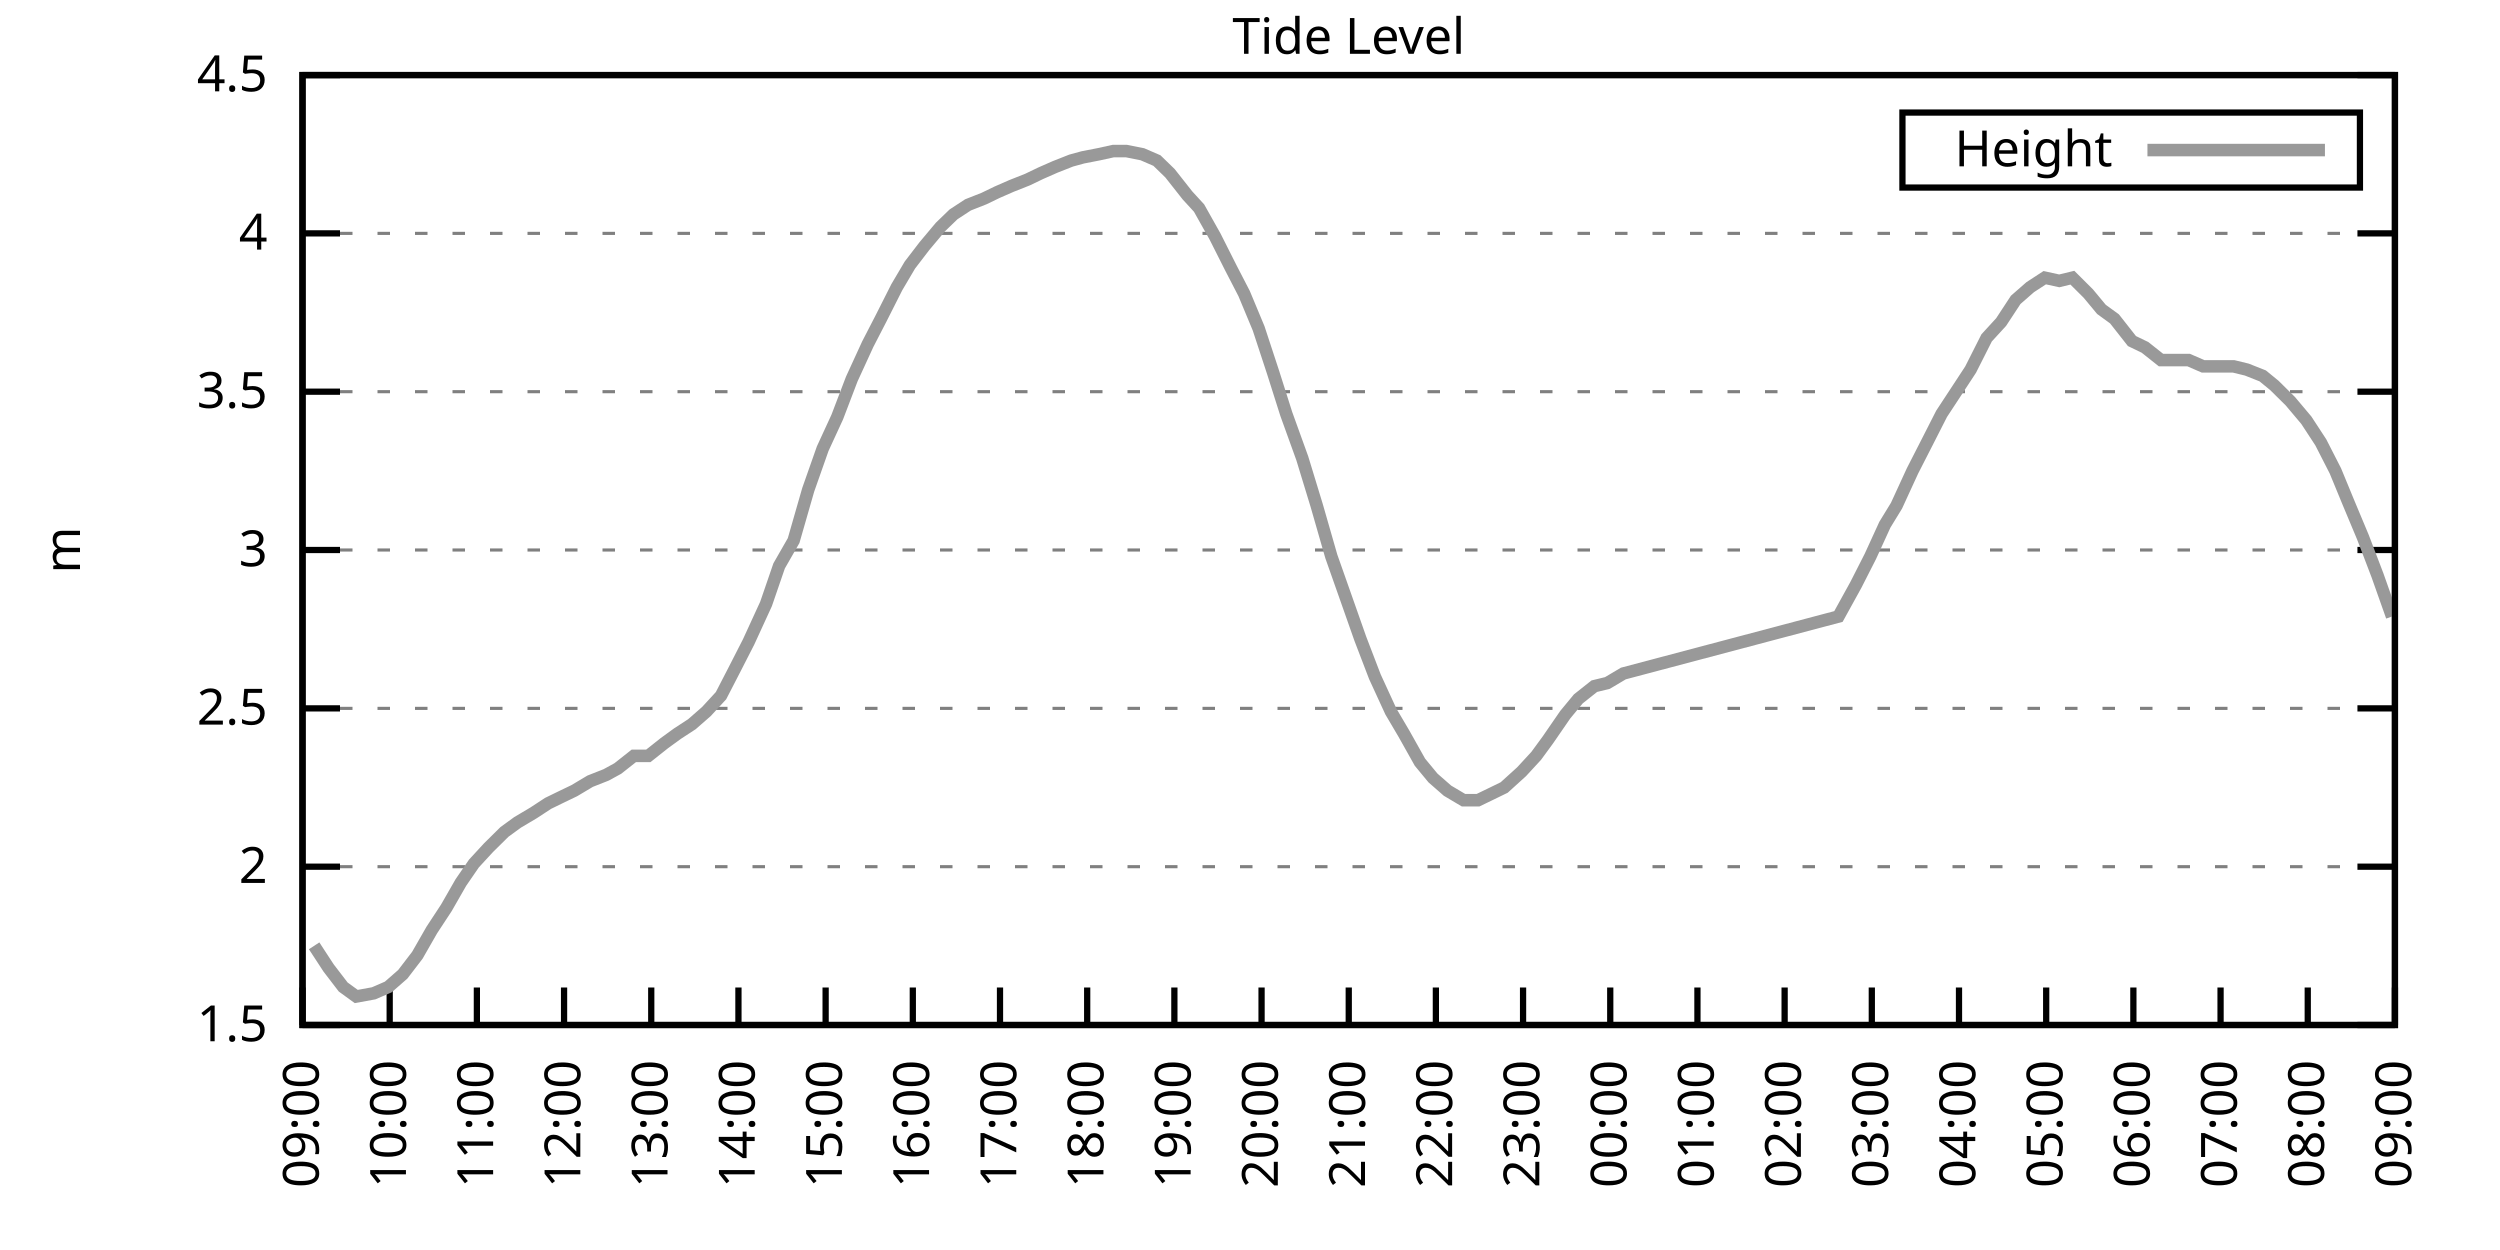
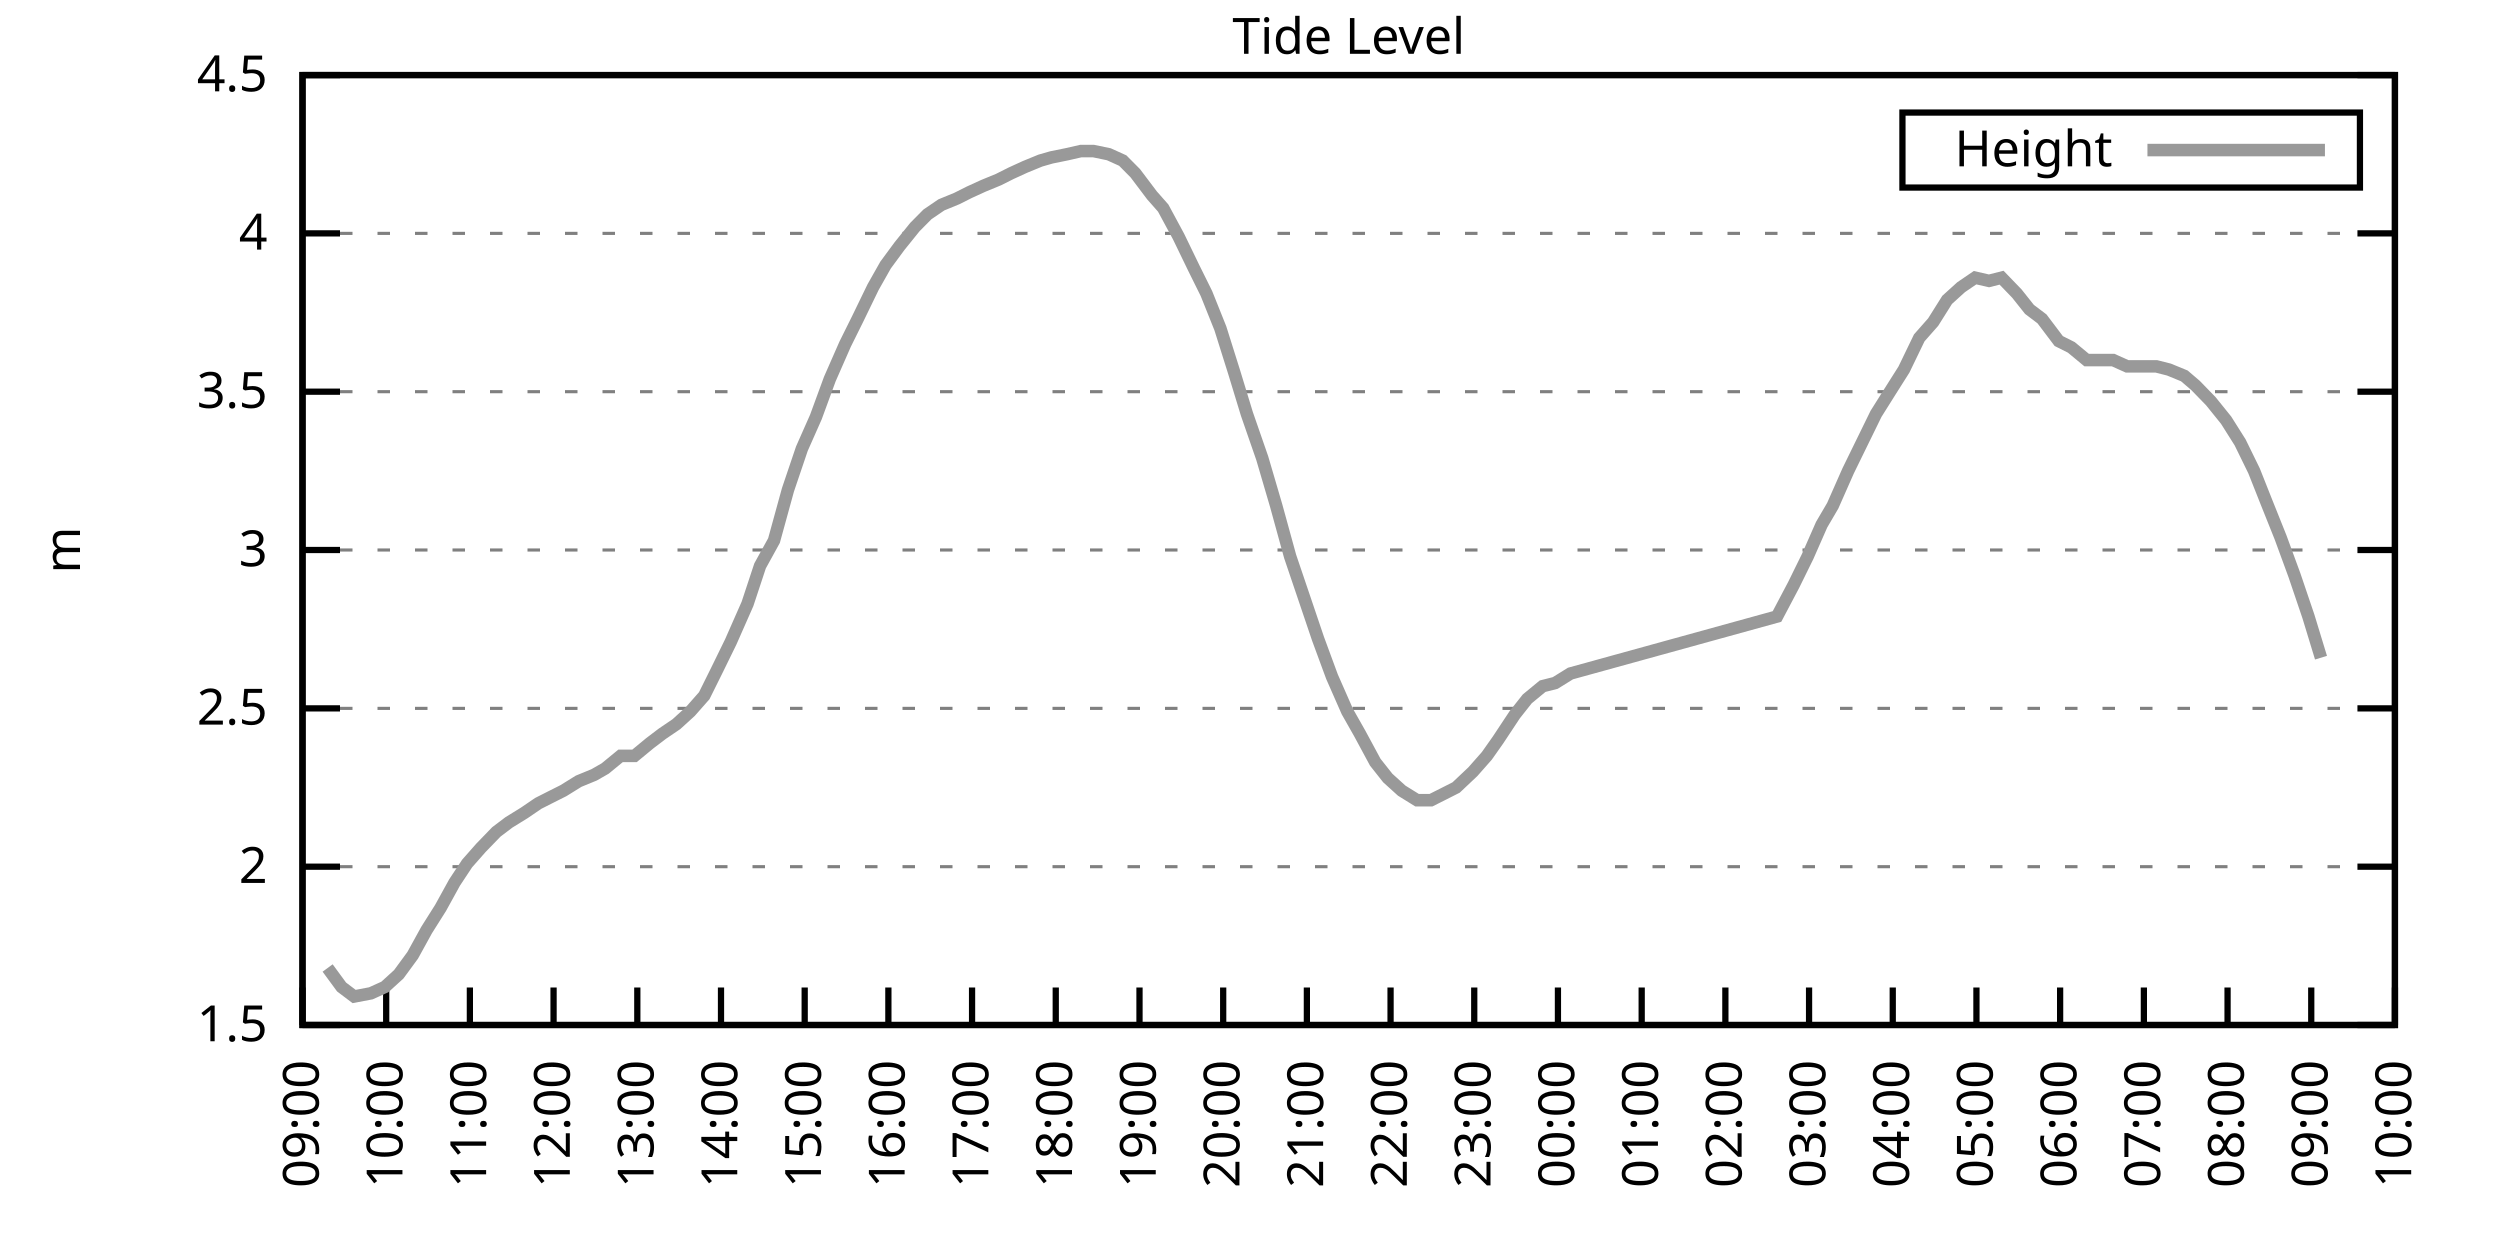
<svg xmlns="http://www.w3.org/2000/svg" xmlns:xlink="http://www.w3.org/1999/xlink" width="400" height="200" viewBox="0 0 400 200">
  <g id="gnuplot_canvas">
    <rect x="0" y="0" width="400" height="200" fill="none" />
    <defs>
      <circle id="gpDot" r="0.5" stroke-width="0.5" stroke="currentColor" />
      <path id="gpPt0" stroke-width="0.333" stroke="currentColor" d="M-1,0 h2 M0,-1 v2" />
      <path id="gpPt1" stroke-width="0.333" stroke="currentColor" d="M-1,-1 L1,1 M1,-1 L-1,1" />
      <path id="gpPt2" stroke-width="0.333" stroke="currentColor" d="M-1,0 L1,0 M0,-1 L0,1 M-1,-1 L1,1 M-1,1 L1,-1" />
      <rect id="gpPt3" stroke-width="0.333" stroke="currentColor" x="-1" y="-1" width="2" height="2" />
      <rect id="gpPt4" stroke-width="0.333" stroke="currentColor" fill="currentColor" x="-1" y="-1" width="2" height="2" />
      <circle id="gpPt5" stroke-width="0.333" stroke="currentColor" cx="0" cy="0" r="1" />
      <use xlink:href="#gpPt5" id="gpPt6" fill="currentColor" stroke="none" />
      <path id="gpPt7" stroke-width="0.333" stroke="currentColor" d="M0,-1.33 L-1.33,0.67 L1.33,0.67 z" />
      <use xlink:href="#gpPt7" id="gpPt8" fill="currentColor" stroke="none" />
      <use xlink:href="#gpPt7" id="gpPt9" stroke="currentColor" transform="rotate(180)" />
      <use xlink:href="#gpPt9" id="gpPt10" fill="currentColor" stroke="none" />
      <use xlink:href="#gpPt3" id="gpPt11" stroke="currentColor" transform="rotate(45)" />
      <use xlink:href="#gpPt11" id="gpPt12" fill="currentColor" stroke="none" />
      <path id="gpPt13" stroke-width="0.333" stroke="currentColor" d="M0,1.330 L1.265,0.411 L0.782,-1.067 L-0.782,-1.076 L-1.265,0.411 z" />
      <use xlink:href="#gpPt13" id="gpPt14" fill="currentColor" stroke="none" />
      <filter id="textbox" filterUnits="objectBoundingBox" x="0" y="0" height="1" width="1">
        <feFlood flood-color="white" flood-opacity="1" result="bgnd" />
        <feComposite in="SourceGraphic" in2="bgnd" operator="atop" />
      </filter>
      <filter id="greybox" filterUnits="objectBoundingBox" x="0" y="0" height="1" width="1">
        <feFlood flood-color="lightgrey" flood-opacity="1" result="grey" />
        <feComposite in="SourceGraphic" in2="grey" operator="atop" />
      </filter>
    </defs>
    <g fill="none" color="white" stroke="currentColor" stroke-width="1.00" stroke-linecap="butt" stroke-linejoin="miter">
</g>
    <g fill="none" color="black" stroke="currentColor" stroke-width="1.00" stroke-linecap="butt" stroke-linejoin="miter">
      <g stroke="none" shape-rendering="crispEdges">
        <polygon fill="rgb(255, 255, 255)" points="48.40,164.00 383.18,164.00 383.18,12.02 48.40,12.02 " />
      </g>
    </g>
    <g fill="none" color="black" stroke="currentColor" stroke-width="1.00" stroke-linecap="butt" stroke-linejoin="miter">
</g>
    <g fill="none" color="black" stroke="black" stroke-width="0.50" stroke-linecap="butt" stroke-linejoin="miter">
</g>
    <g fill="none" color="gray" stroke="currentColor" stroke-width="0.50" stroke-linecap="butt" stroke-linejoin="miter">
      <path stroke="gray" stroke-dasharray="2,4" class="gridline" d="M48.40,164.00 L383.19,164.00  " />
    </g>
    <g fill="none" color="gray" stroke="gray" stroke-width="1.00" stroke-linecap="butt" stroke-linejoin="miter">
</g>
    <g fill="none" color="black" stroke="currentColor" stroke-width="1.00" stroke-linecap="butt" stroke-linejoin="miter">
      <path stroke="black" d="M48.40,164.00 L54.40,164.00 M383.19,164.00 L377.19,164.00  " />
      <g transform="translate(42.80,166.60)" stroke="none" fill="black" font-family="Sans" font-size="8.00" text-anchor="end">
        <text>
          <tspan font-family="Sans"> 1.5</tspan>
        </text>
      </g>
    </g>
    <g fill="none" color="black" stroke="currentColor" stroke-width="1.00" stroke-linecap="butt" stroke-linejoin="miter">
</g>
    <g fill="none" color="black" stroke="black" stroke-width="0.50" stroke-linecap="butt" stroke-linejoin="miter">
</g>
    <g fill="none" color="gray" stroke="currentColor" stroke-width="0.50" stroke-linecap="butt" stroke-linejoin="miter">
      <path stroke="gray" stroke-dasharray="2,4" class="gridline" d="M48.40,138.67 L383.19,138.67  " />
    </g>
    <g fill="none" color="gray" stroke="gray" stroke-width="1.00" stroke-linecap="butt" stroke-linejoin="miter">
</g>
    <g fill="none" color="black" stroke="currentColor" stroke-width="1.00" stroke-linecap="butt" stroke-linejoin="miter">
      <path stroke="black" d="M48.40,138.67 L54.40,138.67 M383.19,138.67 L377.19,138.67  " />
      <g transform="translate(42.80,141.27)" stroke="none" fill="black" font-family="Sans" font-size="8.00" text-anchor="end">
        <text>
          <tspan font-family="Sans"> 2</tspan>
        </text>
      </g>
    </g>
    <g fill="none" color="black" stroke="currentColor" stroke-width="1.00" stroke-linecap="butt" stroke-linejoin="miter">
</g>
    <g fill="none" color="black" stroke="black" stroke-width="0.50" stroke-linecap="butt" stroke-linejoin="miter">
</g>
    <g fill="none" color="gray" stroke="currentColor" stroke-width="0.50" stroke-linecap="butt" stroke-linejoin="miter">
      <path stroke="gray" stroke-dasharray="2,4" class="gridline" d="M48.40,113.34 L383.19,113.34  " />
    </g>
    <g fill="none" color="gray" stroke="gray" stroke-width="1.00" stroke-linecap="butt" stroke-linejoin="miter">
</g>
    <g fill="none" color="black" stroke="currentColor" stroke-width="1.00" stroke-linecap="butt" stroke-linejoin="miter">
      <path stroke="black" d="M48.40,113.34 L54.40,113.34 M383.19,113.34 L377.19,113.34  " />
      <g transform="translate(42.80,115.94)" stroke="none" fill="black" font-family="Sans" font-size="8.00" text-anchor="end">
        <text>
          <tspan font-family="Sans"> 2.5</tspan>
        </text>
      </g>
    </g>
    <g fill="none" color="black" stroke="currentColor" stroke-width="1.00" stroke-linecap="butt" stroke-linejoin="miter">
</g>
    <g fill="none" color="black" stroke="black" stroke-width="0.50" stroke-linecap="butt" stroke-linejoin="miter">
</g>
    <g fill="none" color="gray" stroke="currentColor" stroke-width="0.50" stroke-linecap="butt" stroke-linejoin="miter">
      <path stroke="gray" stroke-dasharray="2,4" class="gridline" d="M48.40,88.00 L383.19,88.00  " />
    </g>
    <g fill="none" color="gray" stroke="gray" stroke-width="1.00" stroke-linecap="butt" stroke-linejoin="miter">
</g>
    <g fill="none" color="black" stroke="currentColor" stroke-width="1.00" stroke-linecap="butt" stroke-linejoin="miter">
      <path stroke="black" d="M48.40,88.00 L54.40,88.00 M383.19,88.00 L377.19,88.00  " />
      <g transform="translate(42.80,90.60)" stroke="none" fill="black" font-family="Sans" font-size="8.00" text-anchor="end">
        <text>
          <tspan font-family="Sans"> 3</tspan>
        </text>
      </g>
    </g>
    <g fill="none" color="black" stroke="currentColor" stroke-width="1.00" stroke-linecap="butt" stroke-linejoin="miter">
</g>
    <g fill="none" color="black" stroke="black" stroke-width="0.50" stroke-linecap="butt" stroke-linejoin="miter">
</g>
    <g fill="none" color="gray" stroke="currentColor" stroke-width="0.50" stroke-linecap="butt" stroke-linejoin="miter">
      <path stroke="gray" stroke-dasharray="2,4" class="gridline" d="M48.40,62.67 L383.19,62.67  " />
    </g>
    <g fill="none" color="gray" stroke="gray" stroke-width="1.00" stroke-linecap="butt" stroke-linejoin="miter">
</g>
    <g fill="none" color="black" stroke="currentColor" stroke-width="1.00" stroke-linecap="butt" stroke-linejoin="miter">
      <path stroke="black" d="M48.40,62.67 L54.40,62.67 M383.19,62.67 L377.19,62.67  " />
      <g transform="translate(42.80,65.27)" stroke="none" fill="black" font-family="Sans" font-size="8.00" text-anchor="end">
        <text>
          <tspan font-family="Sans"> 3.5</tspan>
        </text>
      </g>
    </g>
    <g fill="none" color="black" stroke="currentColor" stroke-width="1.00" stroke-linecap="butt" stroke-linejoin="miter">
</g>
    <g fill="none" color="black" stroke="black" stroke-width="0.50" stroke-linecap="butt" stroke-linejoin="miter">
</g>
    <g fill="none" color="gray" stroke="currentColor" stroke-width="0.50" stroke-linecap="butt" stroke-linejoin="miter">
      <path stroke="gray" stroke-dasharray="2,4" class="gridline" d="M48.40,37.34 L383.19,37.34  " />
    </g>
    <g fill="none" color="gray" stroke="gray" stroke-width="1.00" stroke-linecap="butt" stroke-linejoin="miter">
</g>
    <g fill="none" color="black" stroke="currentColor" stroke-width="1.00" stroke-linecap="butt" stroke-linejoin="miter">
      <path stroke="black" d="M48.40,37.34 L54.40,37.34 M383.19,37.34 L377.19,37.34  " />
      <g transform="translate(42.80,39.94)" stroke="none" fill="black" font-family="Sans" font-size="8.00" text-anchor="end">
        <text>
          <tspan font-family="Sans"> 4</tspan>
        </text>
      </g>
    </g>
    <g fill="none" color="black" stroke="currentColor" stroke-width="1.00" stroke-linecap="butt" stroke-linejoin="miter">
</g>
    <g fill="none" color="black" stroke="black" stroke-width="0.50" stroke-linecap="butt" stroke-linejoin="miter">
</g>
    <g fill="none" color="gray" stroke="currentColor" stroke-width="0.50" stroke-linecap="butt" stroke-linejoin="miter">
      <path stroke="gray" stroke-dasharray="2,4" class="gridline" d="M48.40,12.01 L383.19,12.01  " />
    </g>
    <g fill="none" color="gray" stroke="gray" stroke-width="1.00" stroke-linecap="butt" stroke-linejoin="miter">
</g>
    <g fill="none" color="black" stroke="currentColor" stroke-width="1.00" stroke-linecap="butt" stroke-linejoin="miter">
      <path stroke="black" d="M48.40,12.01 L54.40,12.01 M383.19,12.01 L377.19,12.01  " />
      <g transform="translate(42.80,14.61)" stroke="none" fill="black" font-family="Sans" font-size="8.00" text-anchor="end">
        <text>
          <tspan font-family="Sans"> 4.5</tspan>
        </text>
      </g>
    </g>
    <g fill="none" color="black" stroke="currentColor" stroke-width="1.00" stroke-linecap="butt" stroke-linejoin="miter">
      <path stroke="black" d="M48.40,164.00 L48.40,158.00  " />
      <g transform="translate(51.00,169.60) rotate(270.00)" stroke="none" fill="black" font-family="Sans" font-size="8.00" text-anchor="end">
        <text>
          <tspan font-family="Sans">09:00</tspan>
        </text>
      </g>
    </g>
    <g fill="none" color="black" stroke="currentColor" stroke-width="1.00" stroke-linecap="butt" stroke-linejoin="miter">
-       <path stroke="black" d="M62.35,164.00 L62.35,158.00  " />
-       <g transform="translate(64.95,169.60) rotate(270.00)" stroke="none" fill="black" font-family="Sans" font-size="8.00" text-anchor="end">
+       <path stroke="black" d="M61.79,164.00 L61.79,158.00  " />
+       <g transform="translate(64.39,169.60) rotate(270.00)" stroke="none" fill="black" font-family="Sans" font-size="8.00" text-anchor="end">
        <text>
          <tspan font-family="Sans">10:00</tspan>
        </text>
      </g>
    </g>
    <g fill="none" color="black" stroke="currentColor" stroke-width="1.00" stroke-linecap="butt" stroke-linejoin="miter">
-       <path stroke="black" d="M76.30,164.00 L76.30,158.00  " />
-       <g transform="translate(78.90,169.60) rotate(270.00)" stroke="none" fill="black" font-family="Sans" font-size="8.00" text-anchor="end">
+       <path stroke="black" d="M75.18,164.00 L75.18,158.00  " />
+       <g transform="translate(77.78,169.60) rotate(270.00)" stroke="none" fill="black" font-family="Sans" font-size="8.00" text-anchor="end">
        <text>
          <tspan font-family="Sans">11:00</tspan>
        </text>
      </g>
    </g>
    <g fill="none" color="black" stroke="currentColor" stroke-width="1.00" stroke-linecap="butt" stroke-linejoin="miter">
-       <path stroke="black" d="M90.25,164.00 L90.25,158.00  " />
-       <g transform="translate(92.85,169.60) rotate(270.00)" stroke="none" fill="black" font-family="Sans" font-size="8.00" text-anchor="end">
+       <path stroke="black" d="M88.57,164.00 L88.57,158.00  " />
+       <g transform="translate(91.17,169.60) rotate(270.00)" stroke="none" fill="black" font-family="Sans" font-size="8.00" text-anchor="end">
        <text>
          <tspan font-family="Sans">12:00</tspan>
        </text>
      </g>
    </g>
    <g fill="none" color="black" stroke="currentColor" stroke-width="1.00" stroke-linecap="butt" stroke-linejoin="miter">
-       <path stroke="black" d="M104.20,164.00 L104.20,158.00  " />
-       <g transform="translate(106.80,169.60) rotate(270.00)" stroke="none" fill="black" font-family="Sans" font-size="8.00" text-anchor="end">
+       <path stroke="black" d="M101.97,164.00 L101.97,158.00  " />
+       <g transform="translate(104.57,169.60) rotate(270.00)" stroke="none" fill="black" font-family="Sans" font-size="8.00" text-anchor="end">
        <text>
          <tspan font-family="Sans">13:00</tspan>
        </text>
      </g>
    </g>
    <g fill="none" color="black" stroke="currentColor" stroke-width="1.00" stroke-linecap="butt" stroke-linejoin="miter">
-       <path stroke="black" d="M118.15,164.00 L118.15,158.00  " />
-       <g transform="translate(120.75,169.60) rotate(270.00)" stroke="none" fill="black" font-family="Sans" font-size="8.00" text-anchor="end">
+       <path stroke="black" d="M115.36,164.00 L115.36,158.00  " />
+       <g transform="translate(117.96,169.60) rotate(270.00)" stroke="none" fill="black" font-family="Sans" font-size="8.00" text-anchor="end">
        <text>
          <tspan font-family="Sans">14:00</tspan>
        </text>
      </g>
    </g>
    <g fill="none" color="black" stroke="currentColor" stroke-width="1.00" stroke-linecap="butt" stroke-linejoin="miter">
-       <path stroke="black" d="M132.10,164.00 L132.10,158.00  " />
-       <g transform="translate(134.70,169.60) rotate(270.00)" stroke="none" fill="black" font-family="Sans" font-size="8.00" text-anchor="end">
+       <path stroke="black" d="M128.75,164.00 L128.75,158.00  " />
+       <g transform="translate(131.35,169.60) rotate(270.00)" stroke="none" fill="black" font-family="Sans" font-size="8.00" text-anchor="end">
        <text>
          <tspan font-family="Sans">15:00</tspan>
        </text>
      </g>
    </g>
    <g fill="none" color="black" stroke="currentColor" stroke-width="1.00" stroke-linecap="butt" stroke-linejoin="miter">
-       <path stroke="black" d="M146.05,164.00 L146.05,158.00  " />
-       <g transform="translate(148.65,169.60) rotate(270.00)" stroke="none" fill="black" font-family="Sans" font-size="8.00" text-anchor="end">
+       <path stroke="black" d="M142.14,164.00 L142.14,158.00  " />
+       <g transform="translate(144.74,169.60) rotate(270.00)" stroke="none" fill="black" font-family="Sans" font-size="8.00" text-anchor="end">
        <text>
          <tspan font-family="Sans">16:00</tspan>
        </text>
      </g>
    </g>
    <g fill="none" color="black" stroke="currentColor" stroke-width="1.00" stroke-linecap="butt" stroke-linejoin="miter">
-       <path stroke="black" d="M160.00,164.00 L160.00,158.00  " />
-       <g transform="translate(162.60,169.60) rotate(270.00)" stroke="none" fill="black" font-family="Sans" font-size="8.00" text-anchor="end">
+       <path stroke="black" d="M155.53,164.00 L155.53,158.00  " />
+       <g transform="translate(158.13,169.60) rotate(270.00)" stroke="none" fill="black" font-family="Sans" font-size="8.00" text-anchor="end">
        <text>
          <tspan font-family="Sans">17:00</tspan>
        </text>
      </g>
    </g>
    <g fill="none" color="black" stroke="currentColor" stroke-width="1.00" stroke-linecap="butt" stroke-linejoin="miter">
-       <path stroke="black" d="M173.95,164.00 L173.95,158.00  " />
-       <g transform="translate(176.55,169.60) rotate(270.00)" stroke="none" fill="black" font-family="Sans" font-size="8.00" text-anchor="end">
+       <path stroke="black" d="M168.92,164.00 L168.92,158.00  " />
+       <g transform="translate(171.52,169.60) rotate(270.00)" stroke="none" fill="black" font-family="Sans" font-size="8.00" text-anchor="end">
        <text>
          <tspan font-family="Sans">18:00</tspan>
        </text>
      </g>
    </g>
    <g fill="none" color="black" stroke="currentColor" stroke-width="1.00" stroke-linecap="butt" stroke-linejoin="miter">
-       <path stroke="black" d="M187.90,164.00 L187.90,158.00  " />
-       <g transform="translate(190.50,169.60) rotate(270.00)" stroke="none" fill="black" font-family="Sans" font-size="8.00" text-anchor="end">
+       <path stroke="black" d="M182.32,164.00 L182.32,158.00  " />
+       <g transform="translate(184.92,169.60) rotate(270.00)" stroke="none" fill="black" font-family="Sans" font-size="8.00" text-anchor="end">
        <text>
          <tspan font-family="Sans">19:00</tspan>
        </text>
      </g>
    </g>
    <g fill="none" color="black" stroke="currentColor" stroke-width="1.00" stroke-linecap="butt" stroke-linejoin="miter">
-       <path stroke="black" d="M201.85,164.00 L201.85,158.00  " />
-       <g transform="translate(204.45,169.60) rotate(270.00)" stroke="none" fill="black" font-family="Sans" font-size="8.00" text-anchor="end">
+       <path stroke="black" d="M195.71,164.00 L195.71,158.00  " />
+       <g transform="translate(198.31,169.60) rotate(270.00)" stroke="none" fill="black" font-family="Sans" font-size="8.00" text-anchor="end">
        <text>
          <tspan font-family="Sans">20:00</tspan>
        </text>
      </g>
    </g>
    <g fill="none" color="black" stroke="currentColor" stroke-width="1.00" stroke-linecap="butt" stroke-linejoin="miter">
-       <path stroke="black" d="M215.80,164.00 L215.80,158.00  " />
-       <g transform="translate(218.40,169.60) rotate(270.00)" stroke="none" fill="black" font-family="Sans" font-size="8.00" text-anchor="end">
+       <path stroke="black" d="M209.10,164.00 L209.10,158.00  " />
+       <g transform="translate(211.70,169.60) rotate(270.00)" stroke="none" fill="black" font-family="Sans" font-size="8.00" text-anchor="end">
        <text>
          <tspan font-family="Sans">21:00</tspan>
        </text>
      </g>
    </g>
    <g fill="none" color="black" stroke="currentColor" stroke-width="1.00" stroke-linecap="butt" stroke-linejoin="miter">
-       <path stroke="black" d="M229.74,164.00 L229.74,158.00  " />
-       <g transform="translate(232.34,169.60) rotate(270.00)" stroke="none" fill="black" font-family="Sans" font-size="8.00" text-anchor="end">
+       <path stroke="black" d="M222.49,164.00 L222.49,158.00  " />
+       <g transform="translate(225.09,169.60) rotate(270.00)" stroke="none" fill="black" font-family="Sans" font-size="8.00" text-anchor="end">
        <text>
          <tspan font-family="Sans">22:00</tspan>
        </text>
      </g>
    </g>
    <g fill="none" color="black" stroke="currentColor" stroke-width="1.00" stroke-linecap="butt" stroke-linejoin="miter">
-       <path stroke="black" d="M243.69,164.00 L243.69,158.00  " />
-       <g transform="translate(246.29,169.60) rotate(270.00)" stroke="none" fill="black" font-family="Sans" font-size="8.00" text-anchor="end">
+       <path stroke="black" d="M235.88,164.00 L235.88,158.00  " />
+       <g transform="translate(238.48,169.60) rotate(270.00)" stroke="none" fill="black" font-family="Sans" font-size="8.00" text-anchor="end">
        <text>
          <tspan font-family="Sans">23:00</tspan>
        </text>
      </g>
    </g>
    <g fill="none" color="black" stroke="currentColor" stroke-width="1.00" stroke-linecap="butt" stroke-linejoin="miter">
-       <path stroke="black" d="M257.64,164.00 L257.64,158.00  " />
-       <g transform="translate(260.24,169.60) rotate(270.00)" stroke="none" fill="black" font-family="Sans" font-size="8.00" text-anchor="end">
+       <path stroke="black" d="M249.27,164.00 L249.27,158.00  " />
+       <g transform="translate(251.87,169.60) rotate(270.00)" stroke="none" fill="black" font-family="Sans" font-size="8.00" text-anchor="end">
        <text>
          <tspan font-family="Sans">00:00</tspan>
        </text>
      </g>
    </g>
    <g fill="none" color="black" stroke="currentColor" stroke-width="1.00" stroke-linecap="butt" stroke-linejoin="miter">
-       <path stroke="black" d="M271.59,164.00 L271.59,158.00  " />
-       <g transform="translate(274.19,169.60) rotate(270.00)" stroke="none" fill="black" font-family="Sans" font-size="8.00" text-anchor="end">
+       <path stroke="black" d="M262.67,164.00 L262.67,158.00  " />
+       <g transform="translate(265.27,169.60) rotate(270.00)" stroke="none" fill="black" font-family="Sans" font-size="8.00" text-anchor="end">
        <text>
          <tspan font-family="Sans">01:00</tspan>
        </text>
      </g>
    </g>
    <g fill="none" color="black" stroke="currentColor" stroke-width="1.00" stroke-linecap="butt" stroke-linejoin="miter">
-       <path stroke="black" d="M285.54,164.00 L285.54,158.00  " />
-       <g transform="translate(288.14,169.60) rotate(270.00)" stroke="none" fill="black" font-family="Sans" font-size="8.00" text-anchor="end">
+       <path stroke="black" d="M276.06,164.00 L276.06,158.00  " />
+       <g transform="translate(278.66,169.60) rotate(270.00)" stroke="none" fill="black" font-family="Sans" font-size="8.00" text-anchor="end">
        <text>
          <tspan font-family="Sans">02:00</tspan>
        </text>
      </g>
    </g>
    <g fill="none" color="black" stroke="currentColor" stroke-width="1.00" stroke-linecap="butt" stroke-linejoin="miter">
-       <path stroke="black" d="M299.49,164.00 L299.49,158.00  " />
-       <g transform="translate(302.09,169.60) rotate(270.00)" stroke="none" fill="black" font-family="Sans" font-size="8.00" text-anchor="end">
+       <path stroke="black" d="M289.45,164.00 L289.45,158.00  " />
+       <g transform="translate(292.05,169.60) rotate(270.00)" stroke="none" fill="black" font-family="Sans" font-size="8.00" text-anchor="end">
        <text>
          <tspan font-family="Sans">03:00</tspan>
        </text>
      </g>
    </g>
    <g fill="none" color="black" stroke="currentColor" stroke-width="1.00" stroke-linecap="butt" stroke-linejoin="miter">
-       <path stroke="black" d="M313.44,164.00 L313.44,158.00  " />
-       <g transform="translate(316.04,169.60) rotate(270.00)" stroke="none" fill="black" font-family="Sans" font-size="8.00" text-anchor="end">
+       <path stroke="black" d="M302.84,164.00 L302.84,158.00  " />
+       <g transform="translate(305.44,169.60) rotate(270.00)" stroke="none" fill="black" font-family="Sans" font-size="8.00" text-anchor="end">
        <text>
          <tspan font-family="Sans">04:00</tspan>
        </text>
      </g>
    </g>
    <g fill="none" color="black" stroke="currentColor" stroke-width="1.00" stroke-linecap="butt" stroke-linejoin="miter">
-       <path stroke="black" d="M327.39,164.00 L327.39,158.00  " />
-       <g transform="translate(329.99,169.60) rotate(270.00)" stroke="none" fill="black" font-family="Sans" font-size="8.00" text-anchor="end">
+       <path stroke="black" d="M316.23,164.00 L316.23,158.00  " />
+       <g transform="translate(318.83,169.60) rotate(270.00)" stroke="none" fill="black" font-family="Sans" font-size="8.00" text-anchor="end">
        <text>
          <tspan font-family="Sans">05:00</tspan>
        </text>
      </g>
    </g>
    <g fill="none" color="black" stroke="currentColor" stroke-width="1.00" stroke-linecap="butt" stroke-linejoin="miter">
-       <path stroke="black" d="M341.34,164.00 L341.34,158.00  " />
-       <g transform="translate(343.94,169.60) rotate(270.00)" stroke="none" fill="black" font-family="Sans" font-size="8.00" text-anchor="end">
+       <path stroke="black" d="M329.62,164.00 L329.62,158.00  " />
+       <g transform="translate(332.22,169.60) rotate(270.00)" stroke="none" fill="black" font-family="Sans" font-size="8.00" text-anchor="end">
        <text>
          <tspan font-family="Sans">06:00</tspan>
        </text>
      </g>
    </g>
    <g fill="none" color="black" stroke="currentColor" stroke-width="1.00" stroke-linecap="butt" stroke-linejoin="miter">
-       <path stroke="black" d="M355.29,164.00 L355.29,158.00  " />
-       <g transform="translate(357.89,169.60) rotate(270.00)" stroke="none" fill="black" font-family="Sans" font-size="8.00" text-anchor="end">
+       <path stroke="black" d="M343.02,164.00 L343.02,158.00  " />
+       <g transform="translate(345.62,169.60) rotate(270.00)" stroke="none" fill="black" font-family="Sans" font-size="8.00" text-anchor="end">
        <text>
          <tspan font-family="Sans">07:00</tspan>
        </text>
      </g>
    </g>
    <g fill="none" color="black" stroke="currentColor" stroke-width="1.00" stroke-linecap="butt" stroke-linejoin="miter">
-       <path stroke="black" d="M369.24,164.00 L369.24,158.00  " />
-       <g transform="translate(371.84,169.60) rotate(270.00)" stroke="none" fill="black" font-family="Sans" font-size="8.00" text-anchor="end">
+       <path stroke="black" d="M356.41,164.00 L356.41,158.00  " />
+       <g transform="translate(359.01,169.60) rotate(270.00)" stroke="none" fill="black" font-family="Sans" font-size="8.00" text-anchor="end">
        <text>
          <tspan font-family="Sans">08:00</tspan>
+         </text>
+       </g>
+     </g>
+     <g fill="none" color="black" stroke="currentColor" stroke-width="1.00" stroke-linecap="butt" stroke-linejoin="miter">
+       <path stroke="black" d="M369.80,164.00 L369.80,158.00  " />
+       <g transform="translate(372.40,169.60) rotate(270.00)" stroke="none" fill="black" font-family="Sans" font-size="8.00" text-anchor="end">
+         <text>
+           <tspan font-family="Sans">09:00</tspan>
        </text>
      </g>
    </g>
    <g fill="none" color="black" stroke="currentColor" stroke-width="1.00" stroke-linecap="butt" stroke-linejoin="miter">
      <path stroke="black" d="M383.19,164.00 L383.19,158.00  " />
      <g transform="translate(385.79,169.60) rotate(270.00)" stroke="none" fill="black" font-family="Sans" font-size="8.00" text-anchor="end">
        <text>
-           <tspan font-family="Sans">09:00</tspan>
+           <tspan font-family="Sans">10:00</tspan>
        </text>
      </g>
    </g>
    <g fill="none" color="black" stroke="currentColor" stroke-width="1.00" stroke-linecap="butt" stroke-linejoin="miter">
</g>
    <g fill="none" color="black" stroke="currentColor" stroke-width="1.00" stroke-linecap="butt" stroke-linejoin="miter">
      <path stroke="black" d="M48.40,12.01 L48.40,164.00 L383.19,164.00 L383.19,12.01 L48.40,12.01 Z  " />
    </g>
    <g fill="none" color="black" stroke="currentColor" stroke-width="1.00" stroke-linecap="butt" stroke-linejoin="miter">
</g>
    <g fill="none" color="black" stroke="currentColor" stroke-width="1.00" stroke-linecap="butt" stroke-linejoin="miter">
      <path stroke="black" d="M304.39,30.01 L304.39,18.01 L377.59,18.01 L377.59,30.01 L304.39,30.01 Z  " />
    </g>
    <g id="Tide_level_plot_1">
      <g fill="none" color="white" stroke="black" stroke-width="2.00" stroke-linecap="butt" stroke-linejoin="miter">
</g>
      <g fill="none" color="black" stroke="currentColor" stroke-width="2.00" stroke-linecap="butt" stroke-linejoin="miter">
        <g transform="translate(337.99,26.61)" stroke="none" fill="black" font-family="Sans" font-size="8.00" text-anchor="end">
          <text>
            <tspan font-family="Sans">Height</tspan>
          </text>
        </g>
      </g>
      <g fill="none" color="black" stroke="currentColor" stroke-width="2.00" stroke-linecap="butt" stroke-linejoin="miter">
-         <path stroke="rgb(153, 153, 153)" d="M343.59,24.01 L371.99,24.01 M50.26,151.33 L52.58,154.88 L54.91,157.92 L57.00,159.44 L59.79,158.93 L62.12,157.92   L64.44,155.89 L66.77,152.85 L69.09,148.80 L71.42,145.25 L73.74,141.20 L75.83,138.16 L78.16,135.63 L80.72,133.10   L82.81,131.58 L85.37,130.06 L87.69,128.54 L89.78,127.52 L91.88,126.51 L94.43,124.99 L96.99,123.98 L98.85,122.96   L101.41,120.94 L103.73,120.94 L106.29,118.91 L108.38,117.39 L110.71,115.87 L113.03,113.84 L115.36,111.31 L117.45,107.26   L119.78,102.70 L122.57,96.62 L124.66,90.54 L126.98,86.49 L129.31,78.38 L131.63,71.79 L133.96,66.73 L136.28,60.65   L138.84,55.07 L140.93,51.02 L143.49,45.95 L145.58,42.41 L147.91,39.37 L150.46,36.33 L152.56,34.30 L154.88,32.78   L157.44,31.77 L159.53,30.76 L161.86,29.74 L164.41,28.73 L166.51,27.72 L168.83,26.70 L171.39,25.69 L173.25,25.18   L175.81,24.68 L178.13,24.17 L180.22,24.17 L182.78,24.68 L185.11,25.69 L187.20,27.72 L189.99,31.26 L191.85,33.29   L194.41,37.85 L196.96,42.91 L199.06,46.97 L201.38,52.54 L203.71,59.63 L205.80,66.22 L208.36,73.31 L210.68,80.91   L213.01,89.02 L215.33,95.60 L217.65,102.19 L219.98,108.27 L222.54,113.84 L224.63,117.39 L227.19,121.95 L229.28,124.48   L231.60,126.51 L234.16,128.03 L236.49,128.03 L238.58,127.02 L240.67,126.00 L243.46,123.47 L245.79,120.94 L247.65,118.40   L250.44,114.35 L252.53,111.82 L255.09,109.79 L257.18,109.28 L259.74,107.76 L294.15,98.64 L296.94,93.58 L299.26,89.02   L301.58,83.95 L303.44,80.91 L306.00,75.34 L308.33,70.78 L310.65,66.22 L312.98,62.67 L315.30,59.13 L317.86,54.06   L320.18,51.53 L322.51,47.98 L324.83,45.95 L327.16,44.43 L329.48,44.94 L331.58,44.43 L334.13,46.97 L336.23,49.50   L338.32,51.02 L341.11,54.57 L343.20,55.58 L345.76,57.61 L347.85,57.61 L350.18,57.61 L352.50,58.62 L354.83,58.62   L357.38,58.62 L359.48,59.13 L362.03,60.14 L363.89,61.66 L366.45,64.19 L369.01,67.23 L371.33,70.78 L373.66,75.34   L375.75,80.41 L378.08,85.98 L380.40,92.06 L382.73,98.64  " />
+         <path stroke="rgb(153, 153, 153)" d="M343.59,24.01 L371.99,24.01 M52.42,154.88 L54.65,157.92 L56.66,159.44 L59.34,158.93 L61.57,157.92 L63.80,155.89   L66.03,152.85 L68.26,148.80 L70.50,145.25 L72.73,141.20 L74.74,138.16 L76.97,135.63 L79.42,133.10 L81.43,131.58   L83.89,130.06 L86.12,128.54 L88.13,127.52 L90.14,126.51 L92.59,124.99 L95.05,123.98 L96.83,122.96 L99.29,120.94   L101.52,120.94 L103.98,118.91 L105.98,117.39 L108.22,115.87 L110.45,113.84 L112.68,111.31 L114.69,107.26 L116.92,102.70   L119.60,96.62 L121.61,90.54 L123.84,86.49 L126.07,78.38 L128.30,71.79 L130.54,66.73 L132.77,60.65 L135.22,55.07   L137.23,51.02 L139.69,45.95 L141.69,42.41 L143.93,39.37 L146.38,36.33 L148.39,34.30 L150.62,32.78 L153.08,31.77   L155.09,30.76 L157.32,29.74 L159.77,28.73 L161.78,27.72 L164.01,26.70 L166.47,25.69 L168.25,25.18 L170.71,24.68   L172.94,24.17 L174.95,24.17 L177.41,24.68 L179.64,25.69 L181.65,27.72 L184.32,31.26 L186.11,33.29 L188.57,37.85   L191.02,42.91 L193.03,46.97 L195.26,52.54 L197.49,59.63 L199.50,66.22 L201.96,73.31 L204.19,80.91 L206.42,89.02   L208.65,95.60 L210.88,102.19 L213.12,108.27 L215.57,113.84 L217.58,117.39 L220.04,121.95 L222.04,124.48 L224.28,126.51   L226.73,128.03 L228.96,128.03 L230.97,127.02 L232.98,126.00 L235.66,123.47 L237.89,120.94 L239.68,118.40 L242.36,114.35   L244.36,111.82 L246.82,109.79 L248.83,109.28 L251.28,107.76 L284.32,98.64 L286.99,93.58 L289.23,89.02 L291.46,83.95   L293.24,80.91 L295.70,75.34 L297.93,70.78 L300.16,66.22 L302.39,62.67 L304.63,59.13 L307.08,54.06 L309.31,51.53   L311.54,47.98 L313.78,45.95 L316.01,44.43 L318.24,44.94 L320.25,44.43 L322.70,46.97 L324.71,49.50 L326.72,51.02   L329.40,54.57 L331.41,55.58 L333.86,57.61 L335.87,57.61 L338.10,57.61 L340.34,58.62 L342.57,58.62 L345.02,58.62   L347.03,59.13 L349.49,60.14 L351.27,61.66 L353.73,64.19 L356.18,67.23 L358.42,70.78 L360.65,75.34 L362.66,80.41   L364.89,85.98 L367.12,92.06 L369.35,98.64 L371.36,105.23  " />
      </g>
    </g>
    <g fill="none" color="black" stroke="currentColor" stroke-width="2.00" stroke-linecap="butt" stroke-linejoin="miter">
</g>
    <g fill="none" color="black" stroke="black" stroke-width="1.00" stroke-linecap="butt" stroke-linejoin="miter">
</g>
    <g fill="none" color="black" stroke="currentColor" stroke-width="1.00" stroke-linecap="butt" stroke-linejoin="miter">
      <path stroke="black" d="M48.40,12.01 L48.40,164.00 L383.19,164.00 L383.19,12.01 L48.40,12.01 Z  " />
      <g transform="translate(12.80,88.01) rotate(270.00)" stroke="none" fill="black" font-family="Sans" font-size="8.00" text-anchor="middle">
        <text>
          <tspan font-family="Sans">m</tspan>
        </text>
      </g>
    </g>
    <g fill="none" color="black" stroke="currentColor" stroke-width="1.00" stroke-linecap="butt" stroke-linejoin="miter">
</g>
    <g fill="none" color="black" stroke="currentColor" stroke-width="1.00" stroke-linecap="butt" stroke-linejoin="miter">
      <g transform="translate(215.79,8.61)" stroke="none" fill="black" font-family="Sans" font-size="8.00" text-anchor="middle">
        <text>
          <tspan font-family="Sans">Tide Level</tspan>
        </text>
      </g>
    </g>
    <g fill="none" color="black" stroke="currentColor" stroke-width="1.00" stroke-linecap="butt" stroke-linejoin="miter">
</g>
  </g>
</svg>
